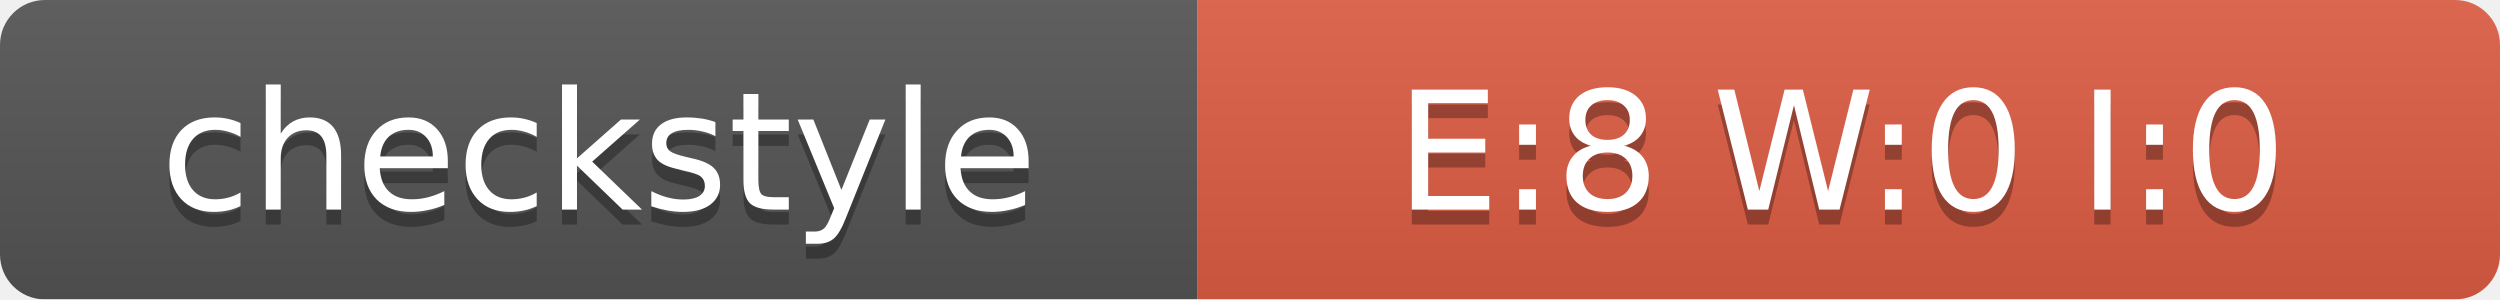
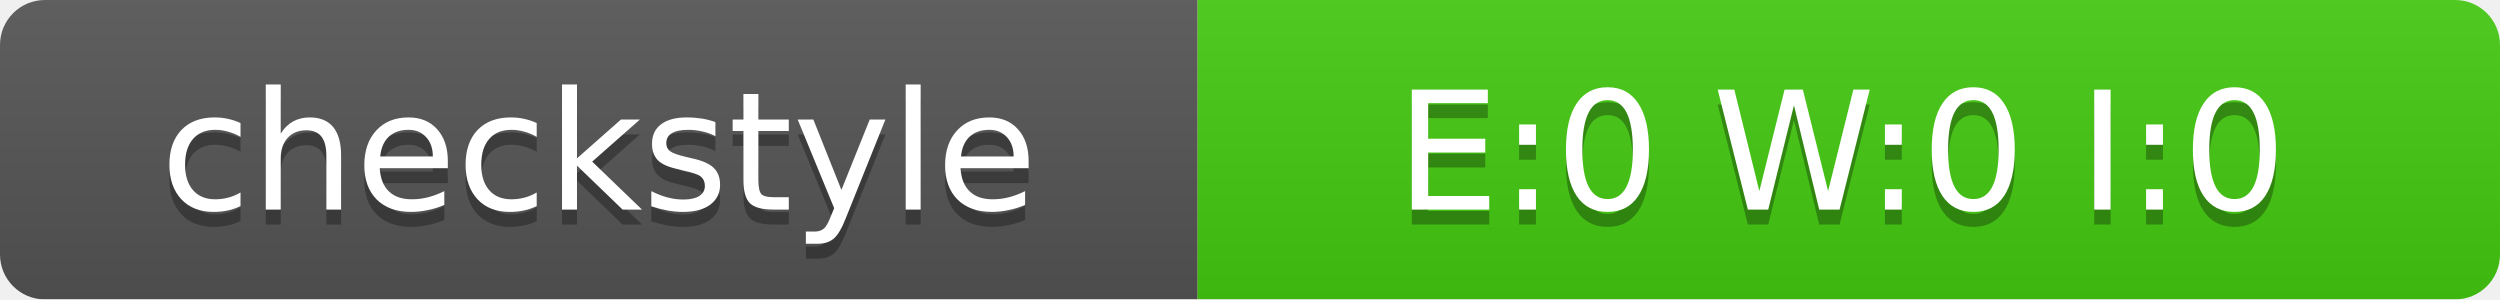
<svg xmlns="http://www.w3.org/2000/svg" width="167" height="20">
  <linearGradient id="smooth" x2="0" y2="100%">
    <stop offset="0" stop-color="#bbb" stop-opacity=".1" />
    <stop offset="1" stop-opacity=".1" />
  </linearGradient>
  <mask id="round">
    <rect width="167" height="20" rx="3" fill="#fff" />
  </mask>
  <g mask="url(#round)">
    <rect width="80" height="20" fill="#555" />
-     <rect x="80" width="87" height="20" fill="#E05D44" />
+     <rect x="80" width="87" height="20" fill="#4C1" />
    <rect width="167" height="20" fill="url(#smooth)" />
  </g>
  <g fill="#fff" text-anchor="middle" font-family="DejaVu Sans,Verdana,Geneva,sans-serif" font-size="11">
    <text x="40" y="15" fill="#010101" fill-opacity=".3">checkstyle</text>
    <text x="40" y="14">checkstyle</text>
-     <text x="123" y="15" fill="#010101" fill-opacity=".3">E:8 W:0 I:0</text>
-     <text x="123" y="14">E:8 W:0 I:0</text>
+     <text x="123" y="15" fill="#010101" fill-opacity=".3">E:0 W:0 I:0</text>
+     <text x="123" y="14">E:0 W:0 I:0</text>
  </g>
</svg>
